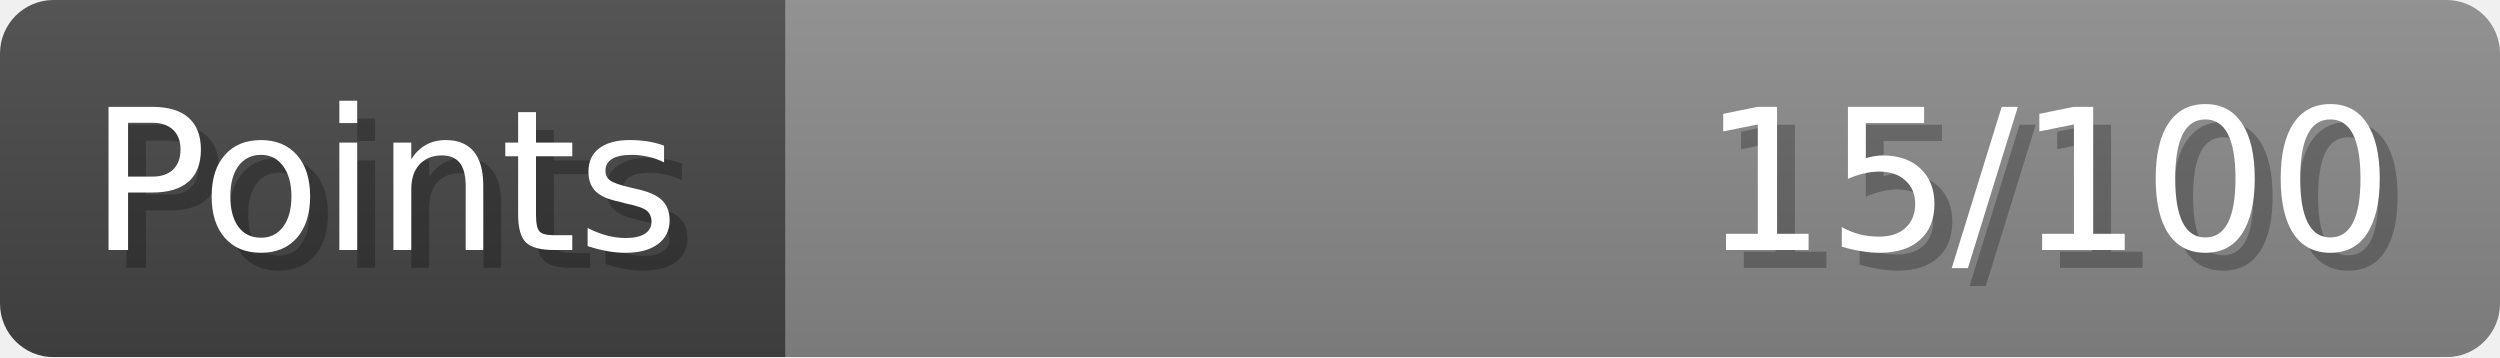
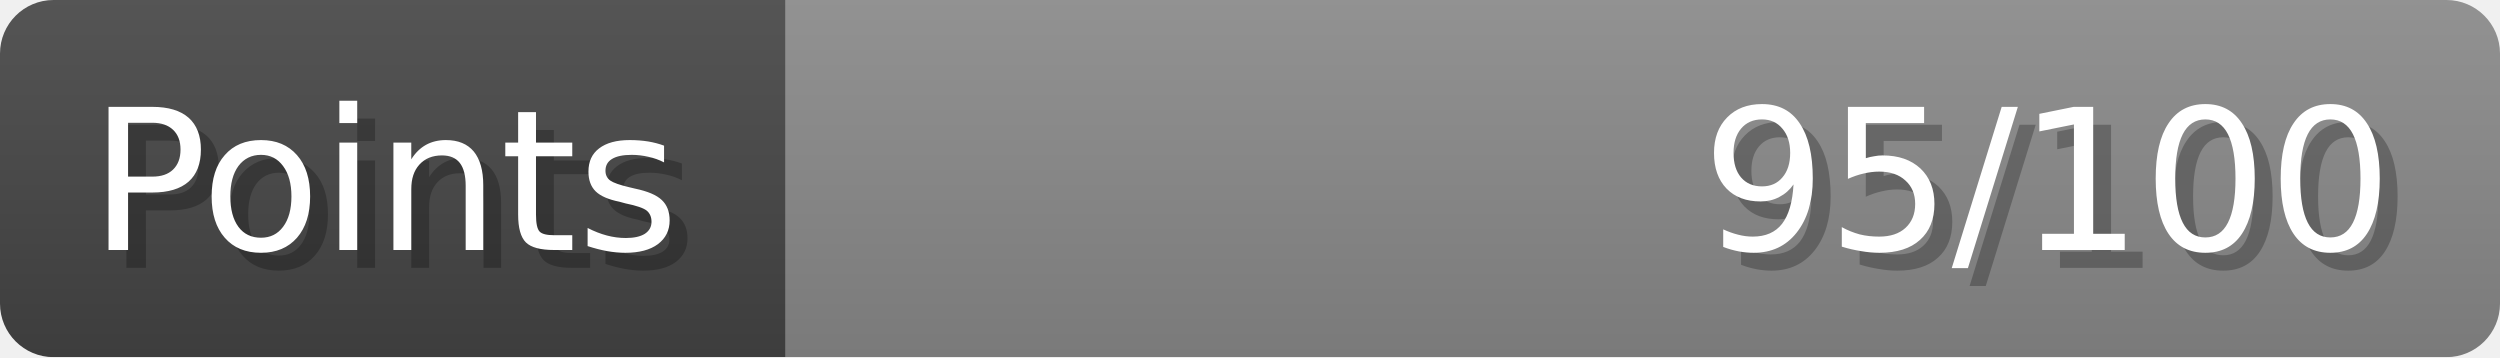
- <svg xmlns="http://www.w3.org/2000/svg" width="140px" height="20px" role="img" aria-label="Points: 15/100">
+ <svg xmlns="http://www.w3.org/2000/svg" width="140px" height="20px" role="img" aria-label="Points: 95/100">
  <linearGradient id="a" x2="0" y2="100%">
    <stop offset="0" stop-opacity=".1" stop-color="#EEE" />
    <stop offset="1" stop-opacity=".1" />
  </linearGradient>
  <mask id="m">
    <rect width="100%" height="100%" rx="3" fill="#FFF" />
  </mask>
  <g mask="url(#m)">
    <rect x="0" y="0" width="44" height="20" fill="#444" />
    <svg x="44" y="0" width="96" height="20">
      <rect width="100%" height="100%" fill="#888888" />
      <rect width="0%" height="100%" fill="#33CC11" transform="">
-         <animate attributeName="width" begin="0.5s" dur="600ms" from="0%" to="15%" repeatCount="1" fill="freeze" calcMode="spline" keyTimes="0; 1" keySplines="0.3, 0.61, 0.355, 1" />
+         <animate attributeName="width" begin="0.5s" dur="600ms" from="0%" to="95%" repeatCount="1" fill="freeze" calcMode="spline" keyTimes="0; 1" keySplines="0.3, 0.61, 0.355, 1" />
      </rect>
    </svg>
    <rect width="140" height="20" fill="url(#a)" />
  </g>
  <g aria-hidden="true" font-size="11" font-family="Verdana, DejaVu Sans, sans-serif" fill="#FFFFFF">
    <text x="6" y="15" fill="#000" opacity="0.25">Points</text>
    <text x="5" y="14">Points</text>
-     <text x="135" y="15" fill="#000" opacity="0.25" text-anchor="end">15/100</text>
-     <text x="134" y="14" text-anchor="end">15/100</text>
+     <text x="135" y="15" fill="#000" opacity="0.25" text-anchor="end">95/100</text>
+     <text x="134" y="14" text-anchor="end">95/100</text>
  </g>
</svg>
